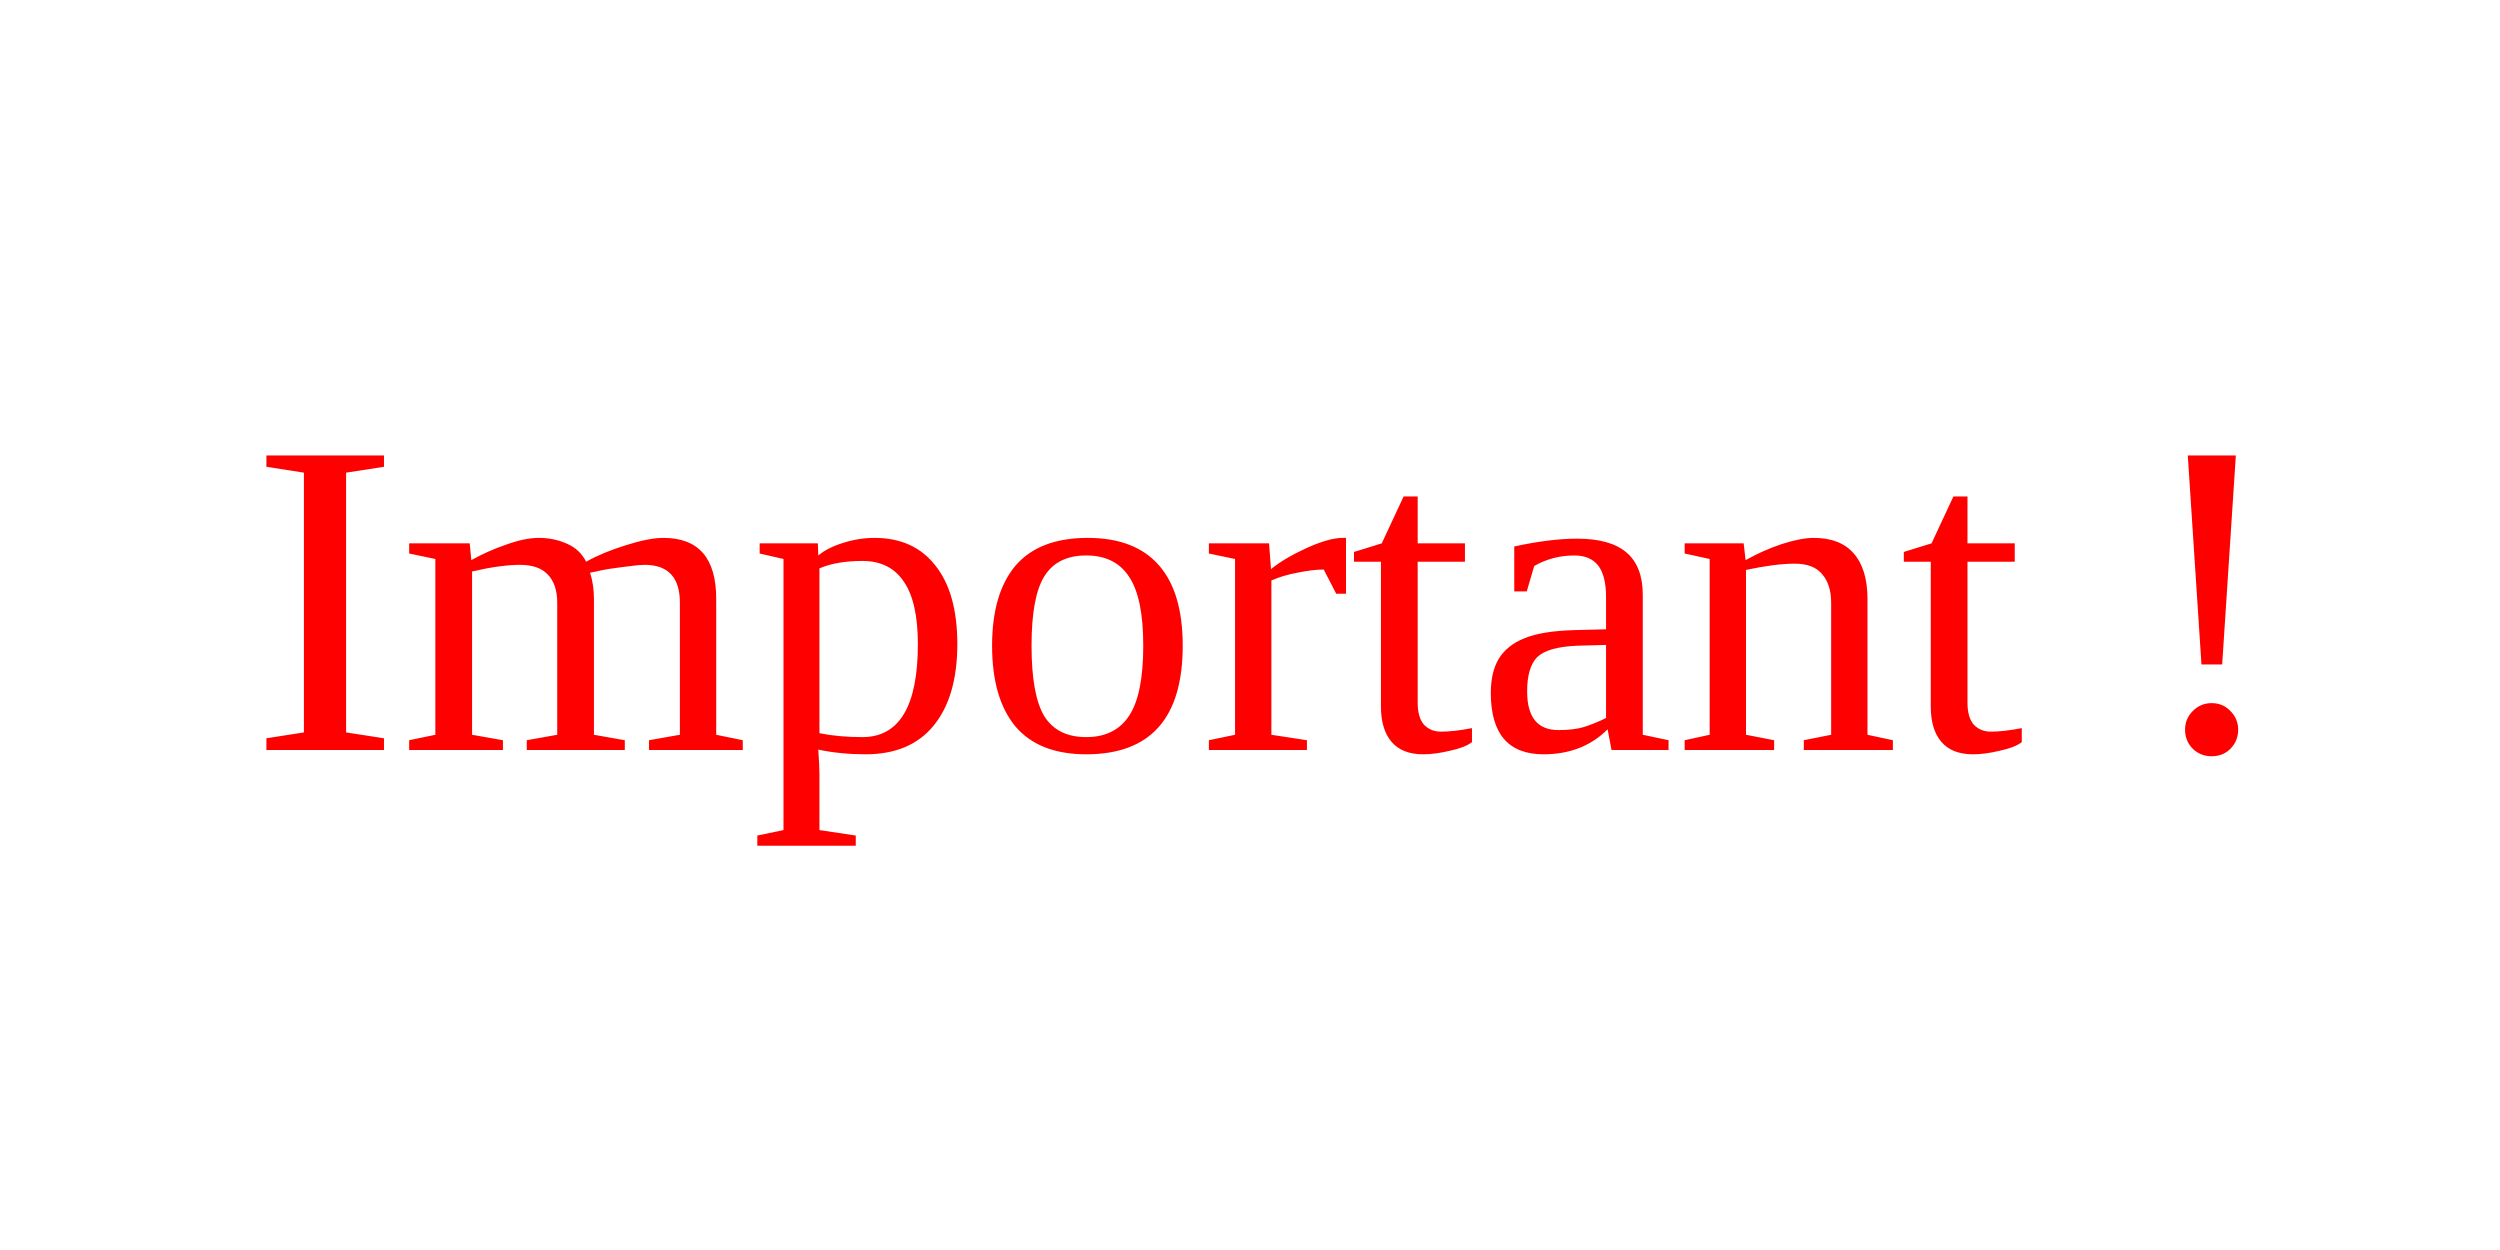
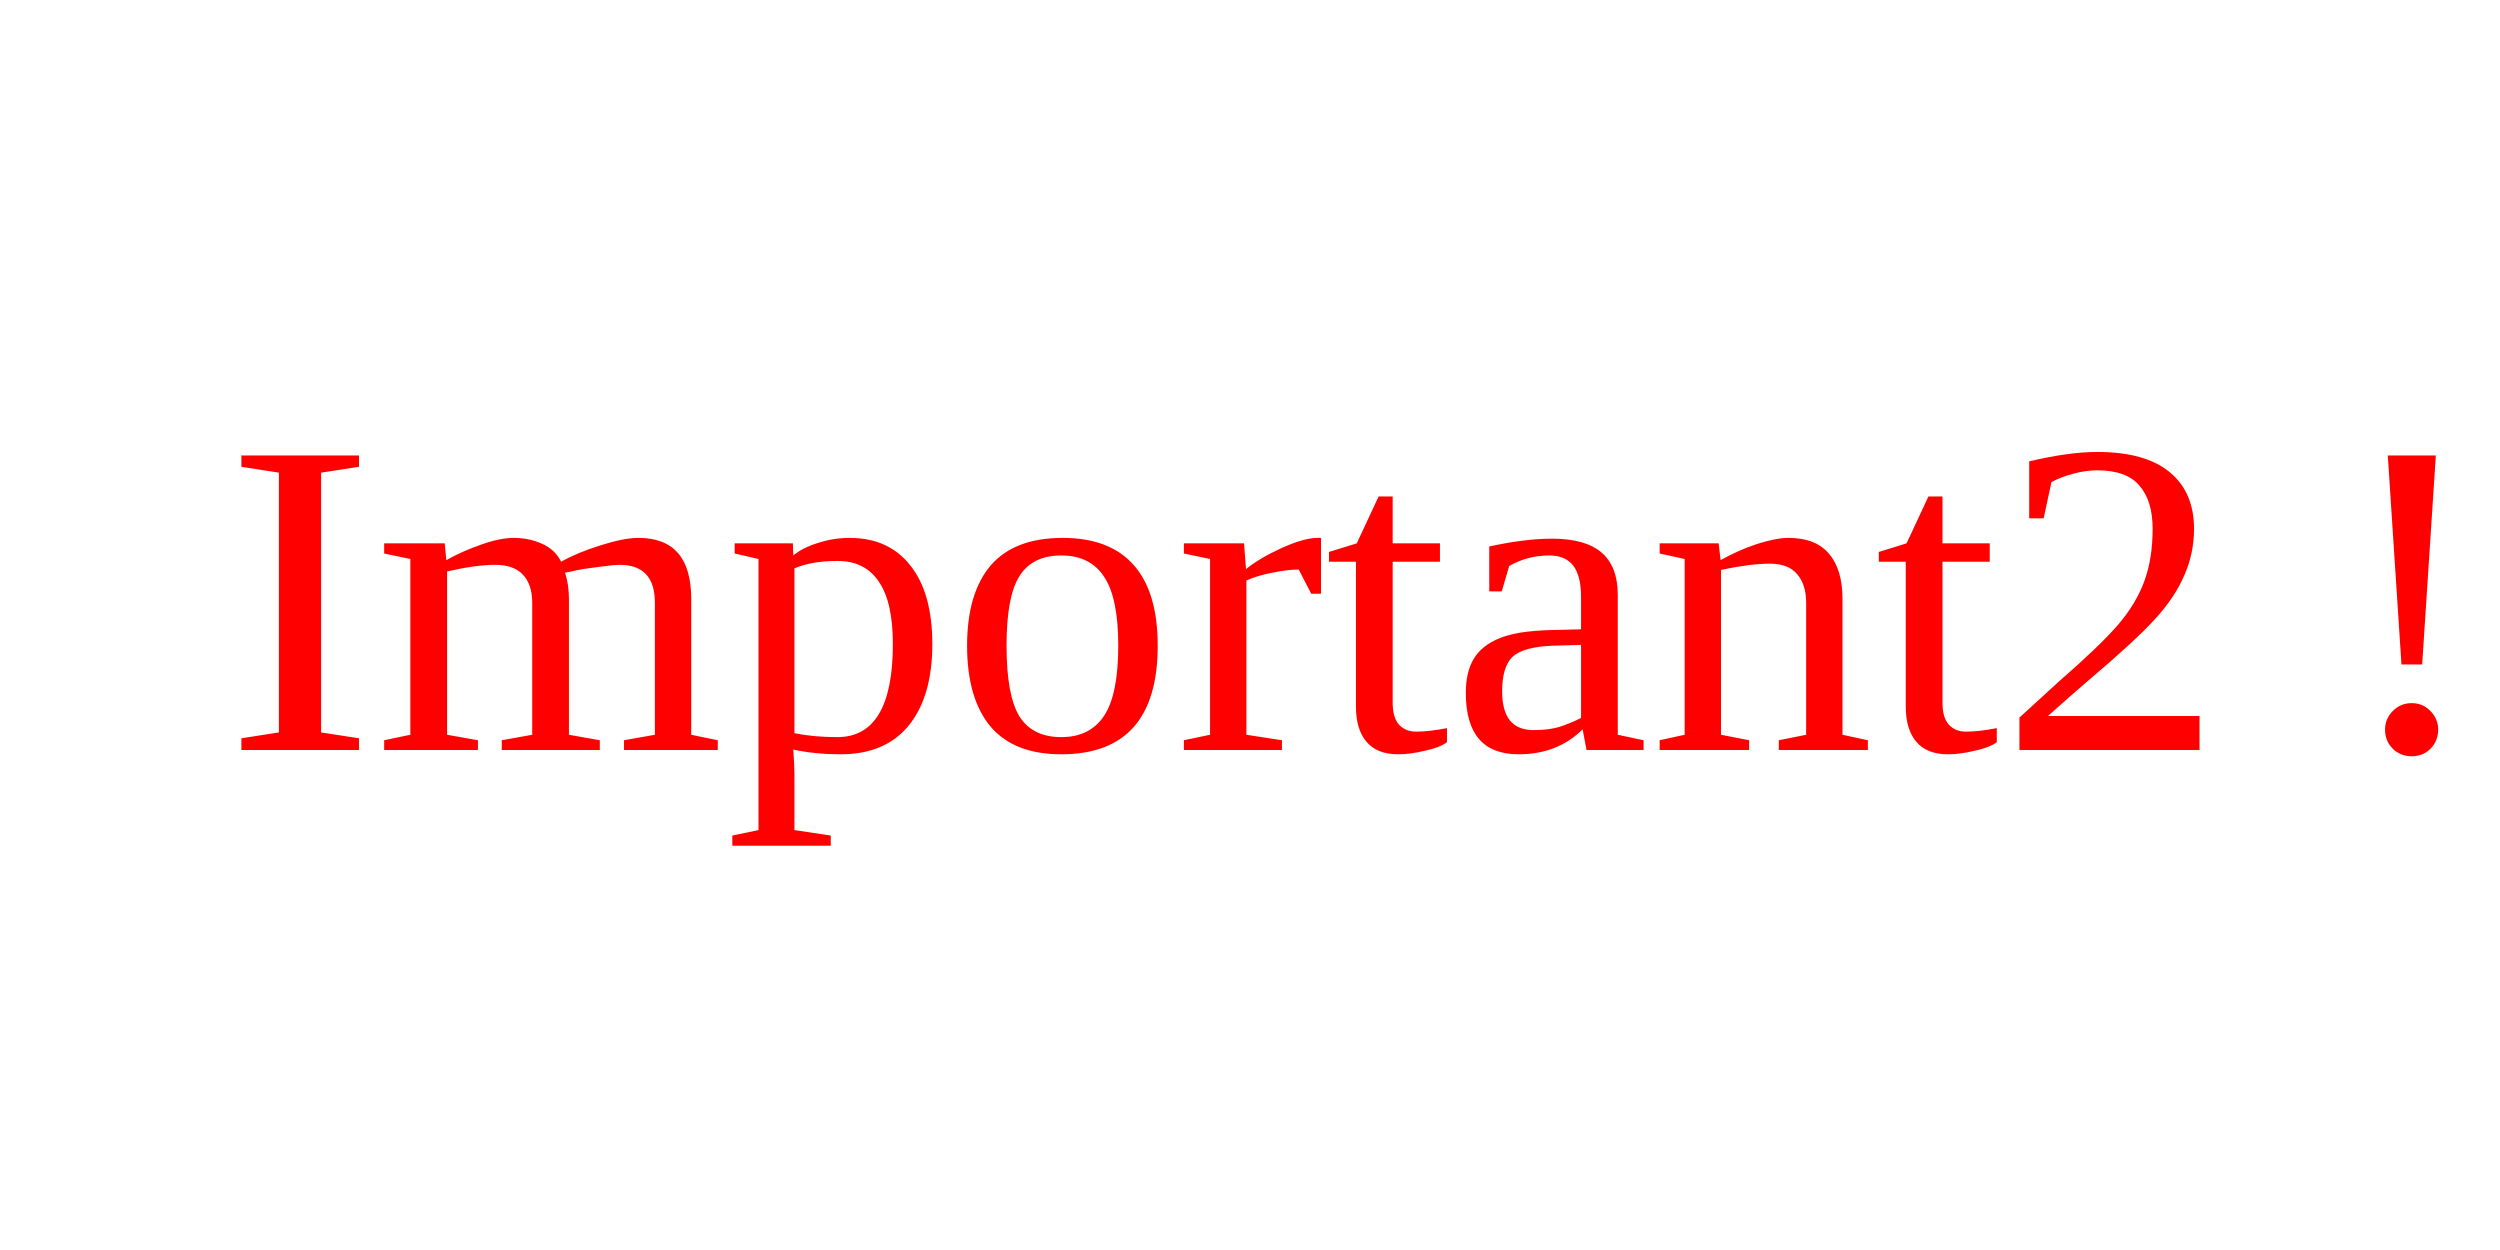
<svg xmlns="http://www.w3.org/2000/svg" version="1.1" width="100" height="50">
-   <text font-size="18" x="10" y="30">
-     <tspan fill="red">Important !</tspan>
+   <text font-size="18" x="9" y="30">
+     <tspan fill="red">Important2 !</tspan>
  </text>
</svg>
